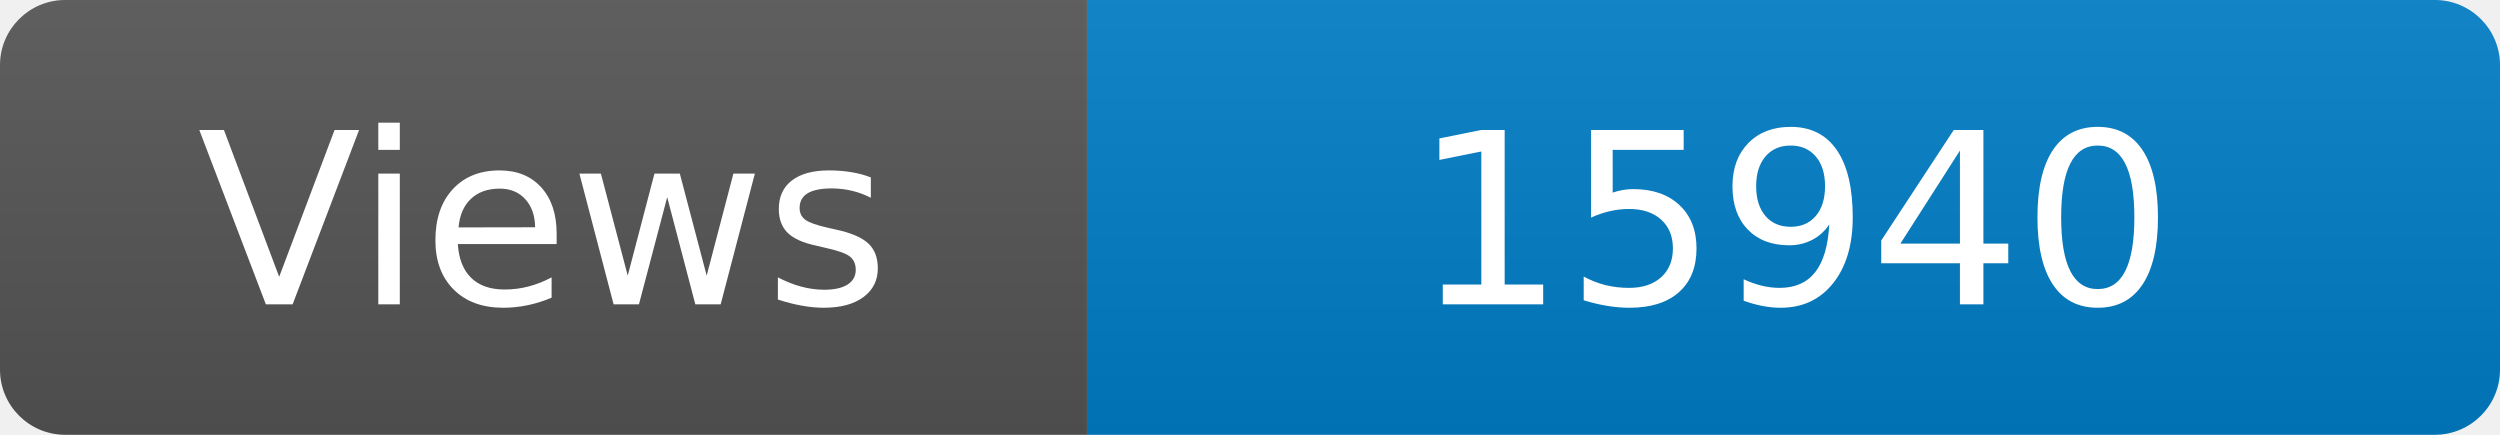
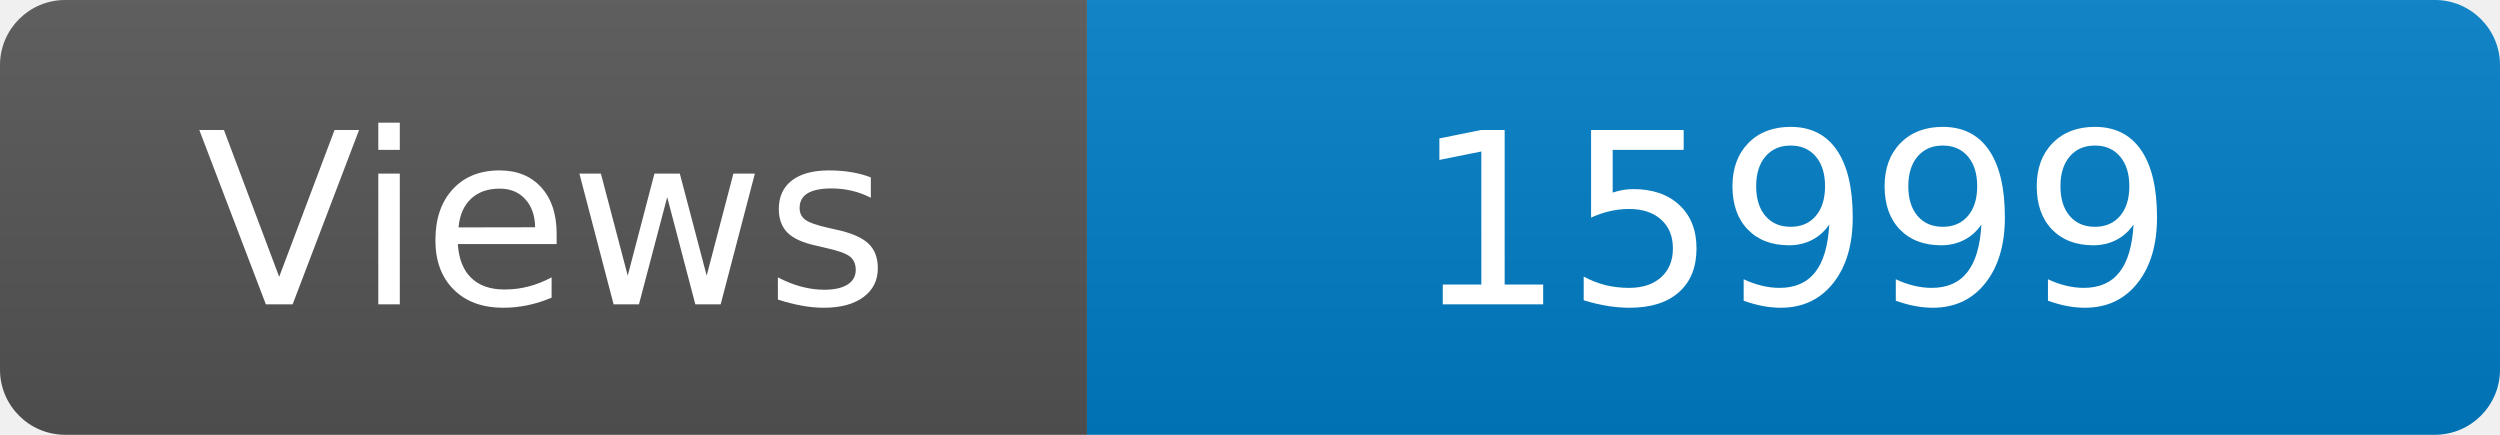
<svg xmlns="http://www.w3.org/2000/svg" width="115" height="20" role="img" aria-label="Maintained?: yes">
  <linearGradient id="s" x2="0" y2="100%">
    <stop offset="0" stop-color="#bbb" stop-opacity=".1" />
    <stop offset="1" stop-opacity=".1" />
  </linearGradient>
  <clipPath id="r">
    <rect width="115" height="20" rx="3" fill="#fff" />
  </clipPath>
  <g clip-path="url(#r)">
    <rect width="50" height="20" fill="#555" />
    <rect x="50" width="160" height="20" fill="#007ec6" />
    <rect width="115" height="20" fill="url(#s)" />
  </g>
  <g fill="#fff" text-anchor="middle" font-family="Verdana,Geneva,DejaVu Sans,sans-serif" font-size="110">
    <text x="250" y="140" transform="scale(.1)" fill="#fff">Views</text>
-     <text x="825" y="140" transform="scale(.1)" fill="#fff">15940</text>
+     <text x="825" y="140" transform="scale(.1)" fill="#fff">15999</text>
  </g>
</svg>
